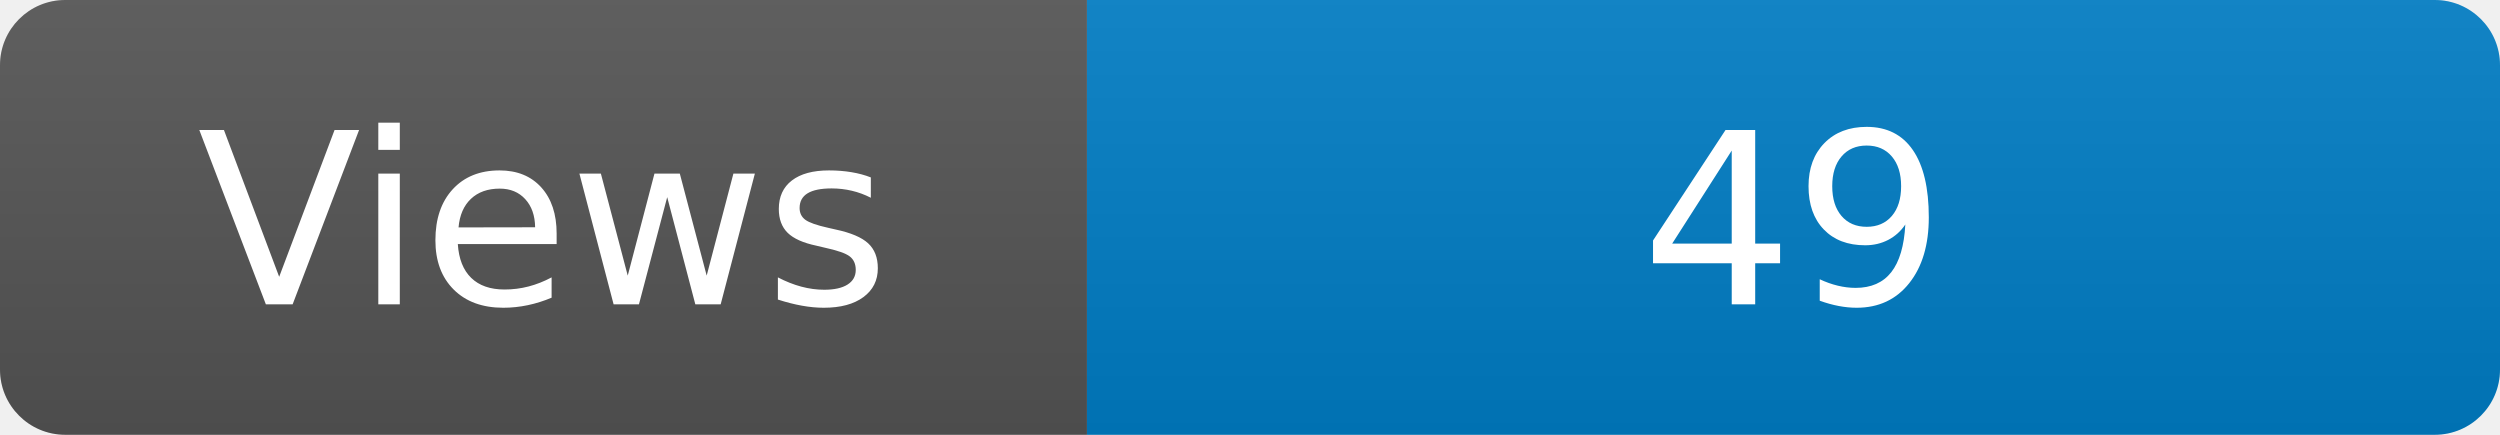
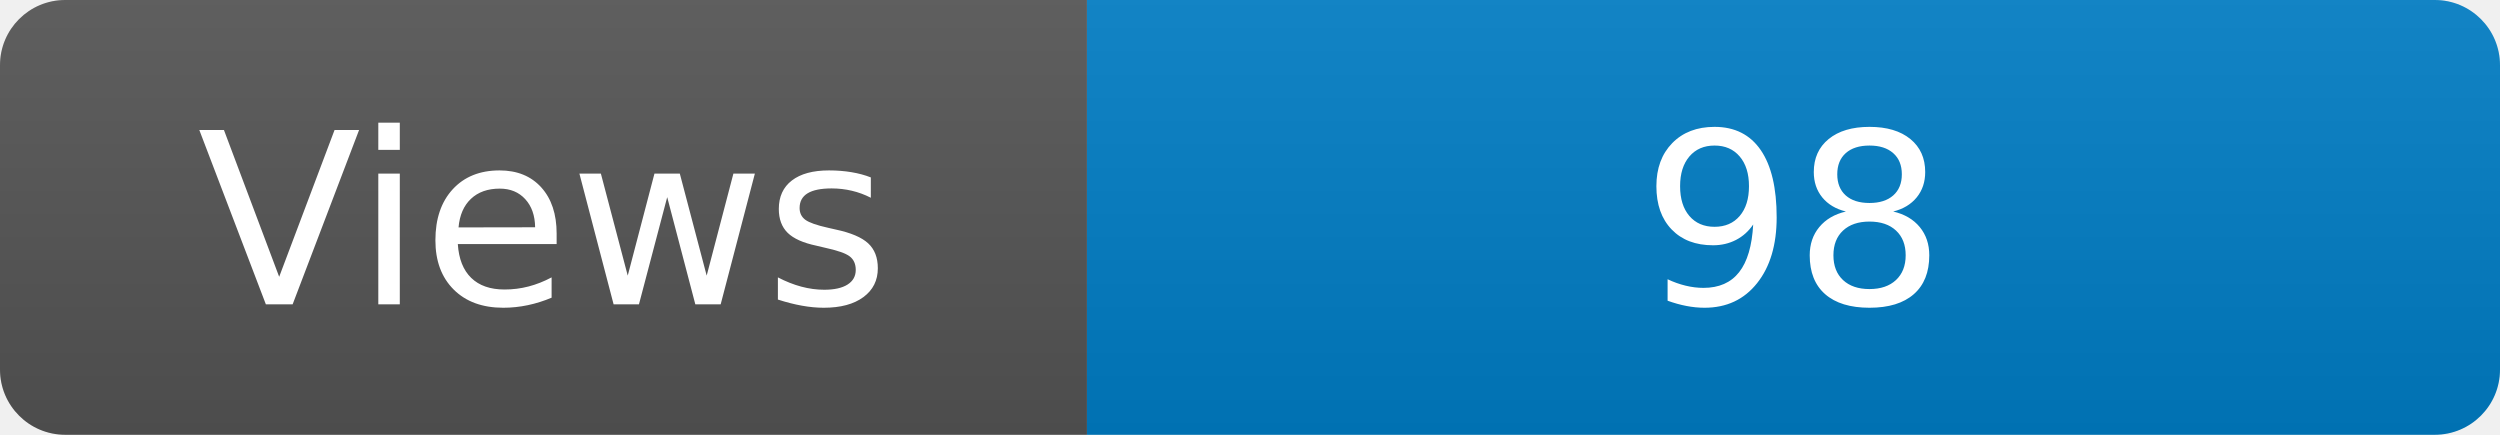
<svg xmlns="http://www.w3.org/2000/svg" width="115" height="20" role="img" aria-label="Maintained?: yes">
  <linearGradient id="s" x2="0" y2="100%">
    <stop offset="0" stop-color="#bbb" stop-opacity=".1" />
    <stop offset="1" stop-opacity=".1" />
  </linearGradient>
  <clipPath id="r">
    <rect width="115" height="20" rx="3" fill="#fff" />
  </clipPath>
  <g clip-path="url(#r)">
    <rect width="50" height="20" fill="#555" />
    <rect x="50" width="160" height="20" fill="#007ec6" />
    <rect width="115" height="20" fill="url(#s)" />
  </g>
  <g fill="#fff" text-anchor="middle" font-family="Verdana,Geneva,DejaVu Sans,sans-serif" font-size="110">
    <text x="250" y="140" transform="scale(.1)" fill="#fff">Views</text>
-     <text x="825" y="140" transform="scale(.1)" fill="#fff">49</text>
+     <text x="825" y="140" transform="scale(.1)" fill="#fff">98</text>
  </g>
</svg>
